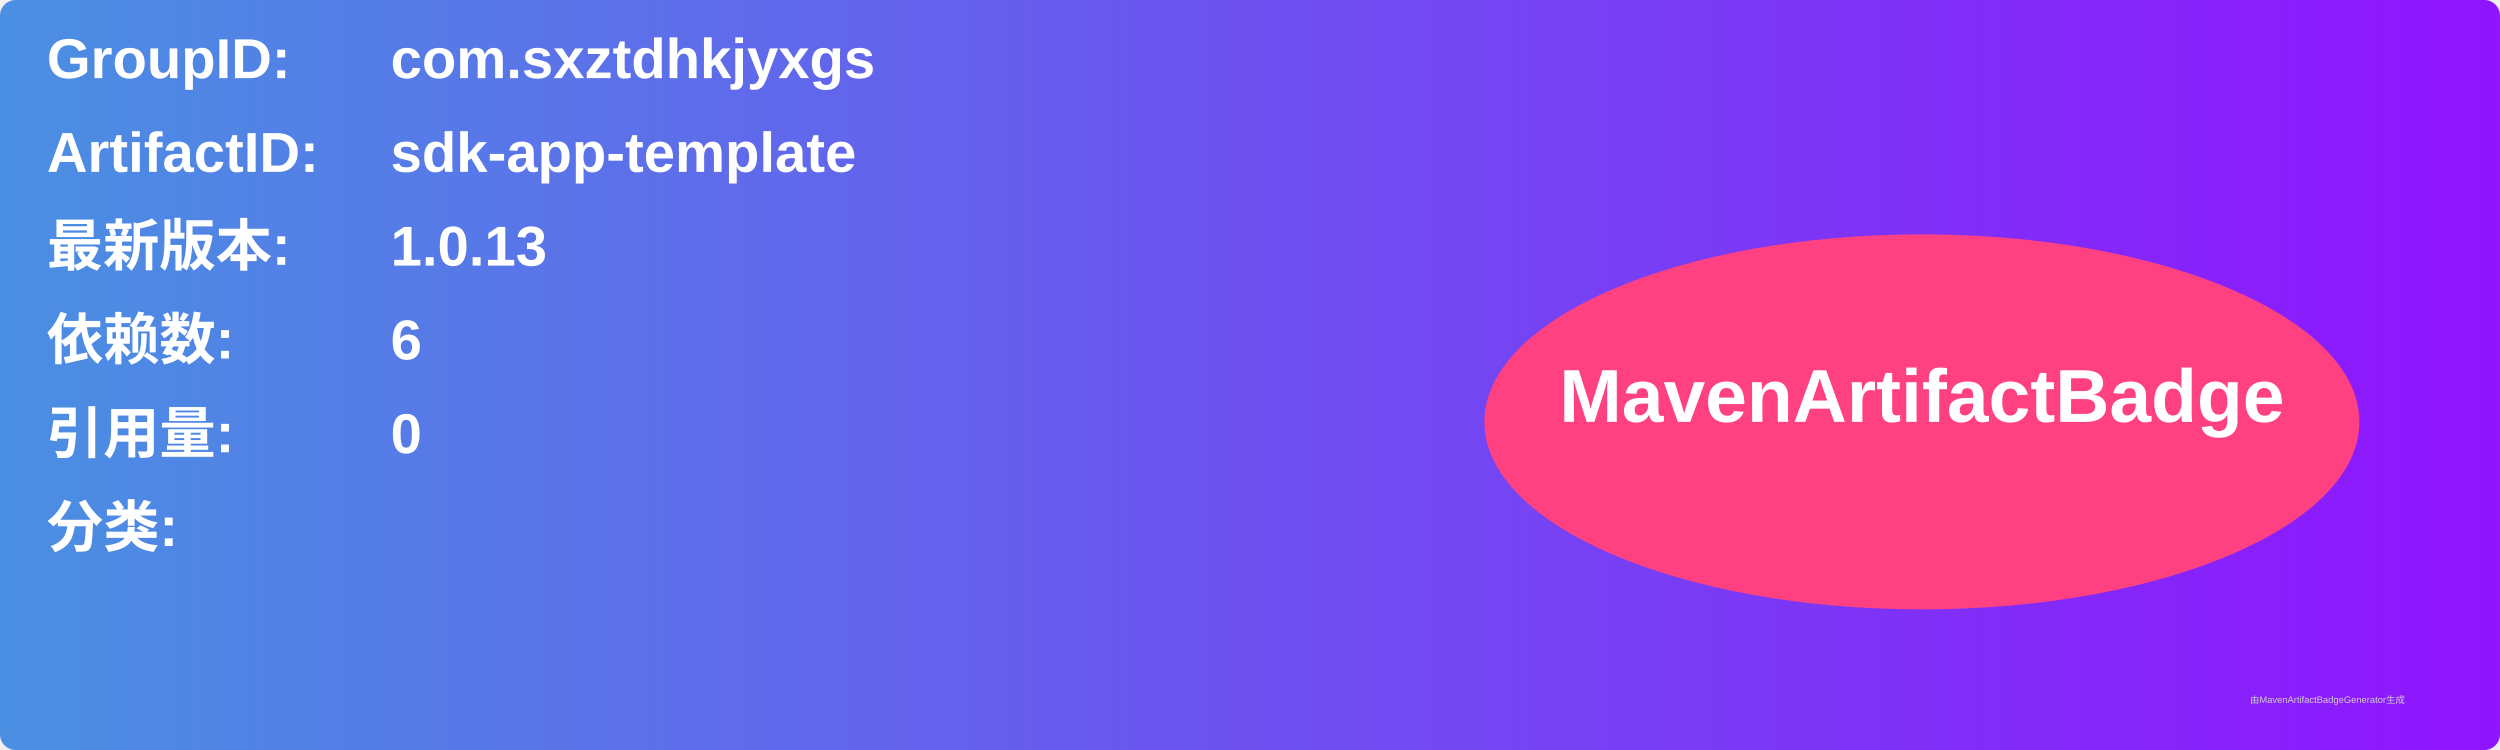
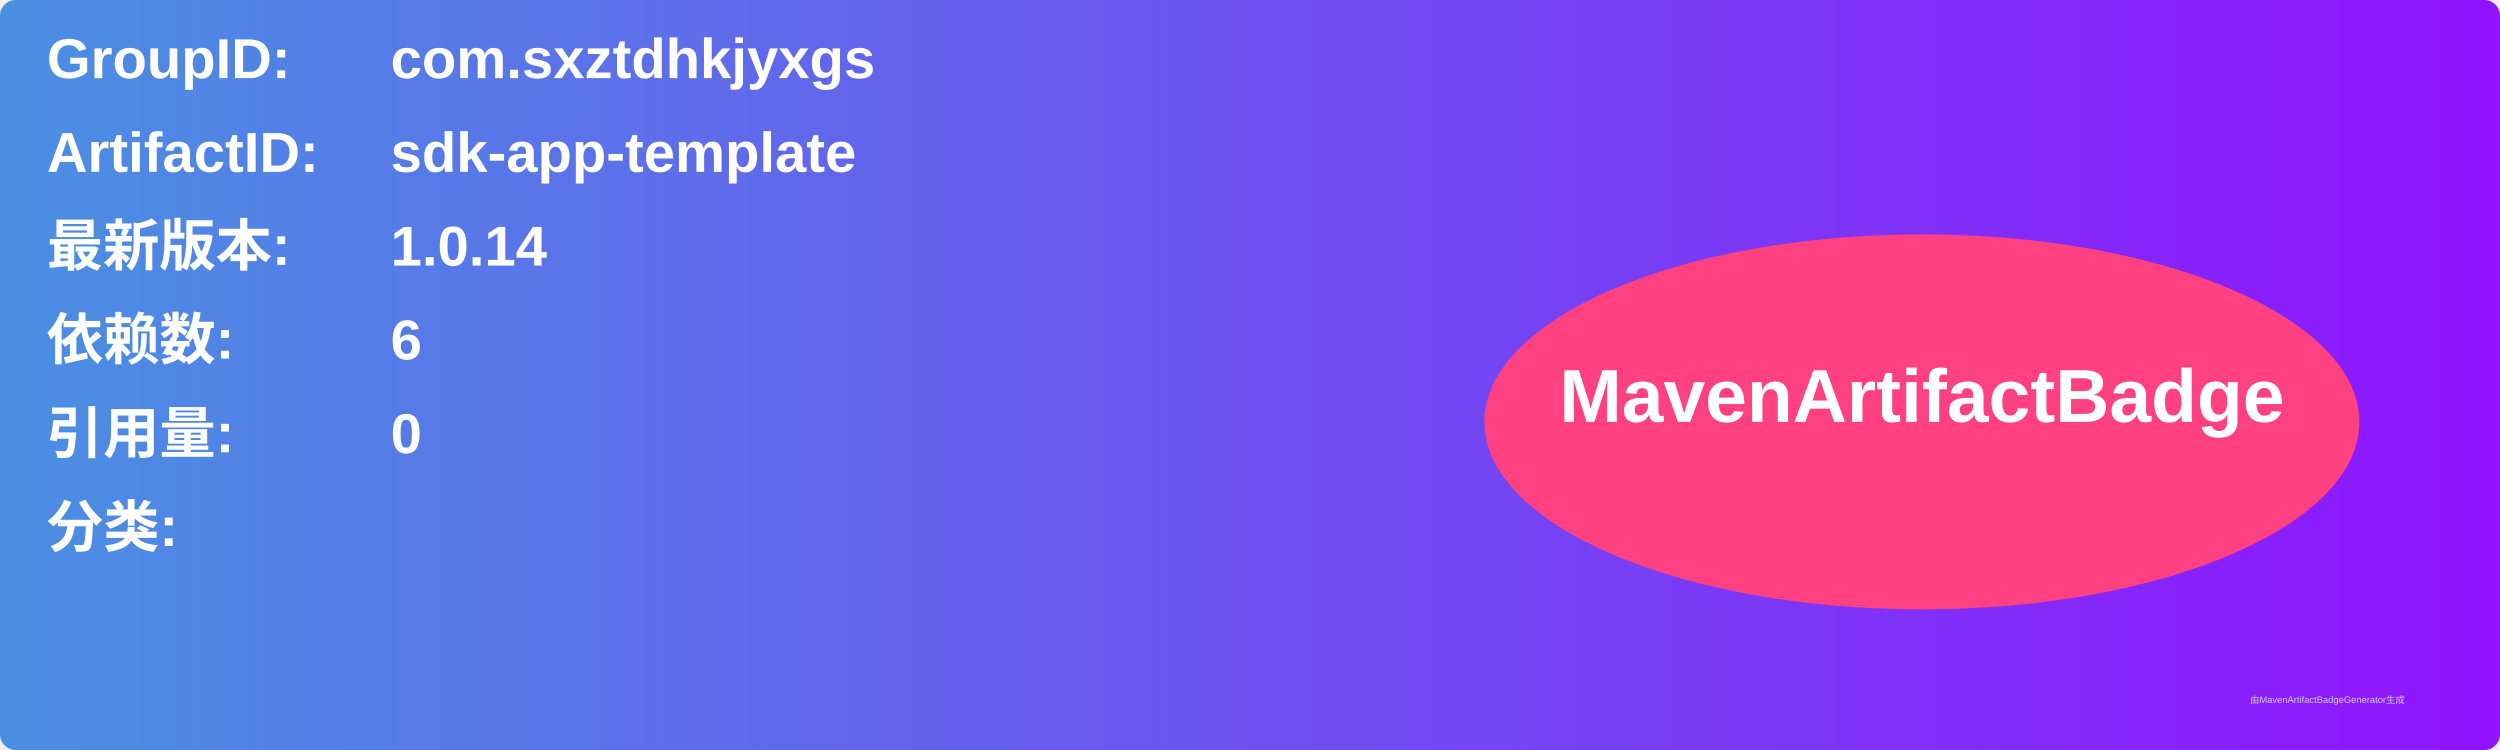
<svg xmlns="http://www.w3.org/2000/svg" width="800" height="240" viewBox="0 0 800 240">
  <linearGradient id="grad" x1="0%" y1="0%" x2="100%" y2="0%">
    <stop offset="0%" stop-color="#4a90e2" />
    <stop offset="100%" stop-color="#9013fe" />
  </linearGradient>
  <rect width="100%" height="100%" rx="5" ry="5" fill="url(#grad)" />
  <g transform="translate(15, 15)">
    <text x="0" y="10" font-family="Arial" font-size="18" fill="white" font-weight="bold" width="260">GroupID:</text>
    <text x="110" y="10" font-family="Arial" font-size="18" fill="white" font-weight="bold" width="460">com.sxztdhkjyxgs</text>
    <text x="0" y="40" font-family="Arial" font-size="18" fill="white" font-weight="bold" width="260">ArtifactID:</text>
    <text x="110" y="40" font-family="Arial" font-size="18" fill="white" font-weight="bold" width="460">sdk-app-template</text>
    <text x="0" y="70" font-family="Arial" font-size="18" fill="white" font-weight="bold">最新版本:</text>
    <text x="110" y="70" font-family="Arial" font-size="18" fill="white" font-weight="bold">
-       <tspan font-weight="bold">1.0.13</tspan>
+       <tspan font-weight="bold">1.0.14</tspan>
    </text>
    <text x="0" y="100" font-family="Arial" font-size="18" fill="white" font-weight="bold">依赖数: </text>
    <text x="110" y="100" font-family="Arial" font-size="18" fill="white">
      <tspan font-weight="bold">6</tspan>
    </text>
    <text x="0" y="130" font-family="Arial" font-size="18" fill="white" font-weight="bold">引用量: </text>
    <text x="110" y="130" font-family="Arial" font-size="18" fill="white">
      <tspan font-weight="bold">0</tspan>
    </text>
    <text x="0" y="160" font-family="Arial" font-size="18" fill="white" font-weight="bold">分类:</text>
    <text x="10" y="190" font-family="Arial" font-size="10" fill="white">
      <tspan font-weight="bold" />
    </text>
    <ellipse cx="600" cy="120" rx="140" ry="60" fill="#ff4081" />
    <text x="600" y="120" text-anchor="middle" font-family="Arial" font-size="24" fill="white" font-weight="bold">MavenArtifactBadge</text>
  </g>
  <text x="720" y="225" font-family="Arial" font-size="3" fill="#d0d0d0">由MavenArtifactBadgeGenerator生成</text>
</svg>
